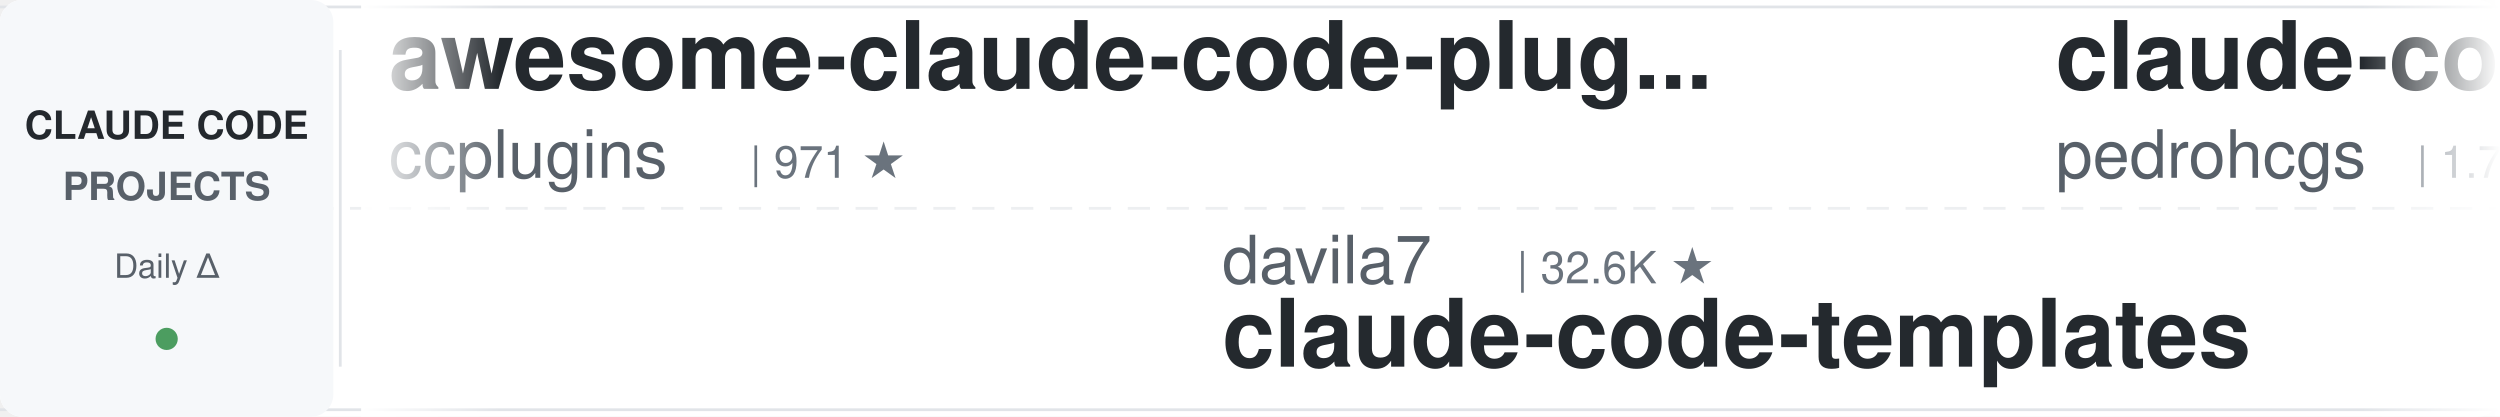
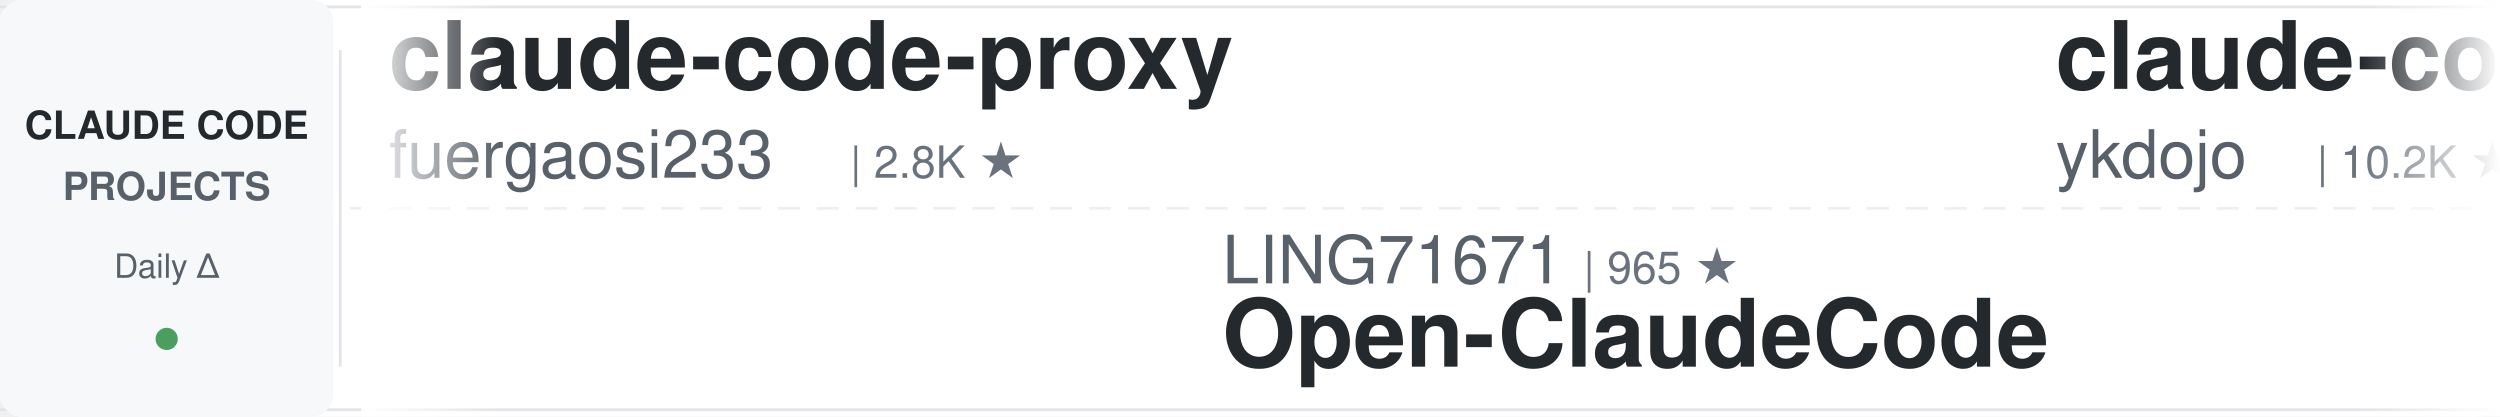
<svg xmlns="http://www.w3.org/2000/svg" width="900" height="150">
  <defs>
    <linearGradient id="leftFade" x1="0%" y1="0%" x2="100%" y2="0%">
      <stop offset="0%" style="stop-color:#ffffff;stop-opacity:1" />
      <stop offset="100%" style="stop-color:#ffffff;stop-opacity:0" />
    </linearGradient>
    <linearGradient id="rightFade" x1="0%" y1="0%" x2="100%" y2="0%">
      <stop offset="0%" style="stop-color:#ffffff;stop-opacity:0" />
      <stop offset="100%" style="stop-color:#ffffff;stop-opacity:1" />
    </linearGradient>
  </defs>
  <rect width="900" height="150" fill="#ffffff" rx="8" />
  <rect x="0" y="2" width="900" height="1" fill="#e1e4e8" />
  <rect x="0" y="147" width="900" height="1" fill="#e1e4e8" />
  <line x1="0" y1="75" x2="900" y2="75" stroke="#e1e4e8" stroke-width="1" stroke-dasharray="8 6" opacity="0.6" />
  <rect x="0" y="0" width="120" height="150" fill="#f6f8fa" rx="8" />
  <text x="60" y="50" font-family="-apple-system, BlinkMacSystemFont, 'Segoe UI', Helvetica, Arial, sans-serif" font-size="14" font-weight="600" fill="#24292e" text-anchor="middle">CLAUDE CODE</text>
  <text x="60" y="72" font-family="-apple-system, BlinkMacSystemFont, 'Segoe UI', Helvetica, Arial, sans-serif" font-size="14" font-weight="600" fill="#586069" text-anchor="middle">PROJECTS</text>
  <text x="60" y="100" font-family="-apple-system, BlinkMacSystemFont, 'Segoe UI', Helvetica, Arial, sans-serif" font-size="12" font-weight="500" fill="#586069" text-anchor="middle">Daily Δ</text>
  <circle cx="60" cy="122" r="4" fill="#22863a" opacity="0.8" />
  <rect x="122" y="18" width="1" height="114" fill="#e1e4e8" />
  <clipPath id="tickerClip">
    <rect x="130" y="0" width="770" height="150" />
  </clipPath>
  <g clip-path="url(#tickerClip)">
    <g id="tickerItems">
      <animateTransform attributeName="transform" attributeType="XML" type="translate" from="0 0" to="-3000 0" dur="54s" repeatCount="indefinite" />
      <g transform="translate(0, 0)">
-         <text x="140" y="32" font-family="-apple-system, BlinkMacSystemFont, 'Segoe UI', Helvetica, Arial, sans-serif" font-size="34" font-weight="600" fill="#24292e">awesome-claude-code-plug...</text>
-         <text x="140" y="64" font-family="-apple-system, BlinkMacSystemFont, 'Segoe UI', Helvetica, Arial, sans-serif" font-size="24" font-weight="400" fill="#586069">ccplugins</text>
-         <text x="270" y="64" font-family="-apple-system, BlinkMacSystemFont, 'Segoe UI', Helvetica, Arial, sans-serif" font-size="16" font-weight="500" fill="#6a737d">| 971 ★</text>
+         <text x="140" y="32" font-family="-apple-system, BlinkMacSystemFont, 'Segoe UI', Helvetica, Arial, sans-serif" font-size="34" font-weight="600" fill="#24292e">claude-code-proxy</text>
+         <text x="140" y="64" font-family="-apple-system, BlinkMacSystemFont, 'Segoe UI', Helvetica, Arial, sans-serif" font-size="24" font-weight="400" fill="#586069">fuergaosi233</text>
+         <text x="306" y="64" font-family="-apple-system, BlinkMacSystemFont, 'Segoe UI', Helvetica, Arial, sans-serif" font-size="16" font-weight="500" fill="#6a737d">| 2.8K ★</text>
      </g>
      <g transform="translate(300, 0)">
-         <text x="140" y="102" font-family="-apple-system, BlinkMacSystemFont, 'Segoe UI', Helvetica, Arial, sans-serif" font-size="24" font-weight="400" fill="#586069">davila7</text>
-         <text x="246" y="102" font-family="-apple-system, BlinkMacSystemFont, 'Segoe UI', Helvetica, Arial, sans-serif" font-size="16" font-weight="500" fill="#6a737d">| 32.6K ★</text>
-         <text x="140" y="132" font-family="-apple-system, BlinkMacSystemFont, 'Segoe UI', Helvetica, Arial, sans-serif" font-size="34" font-weight="600" fill="#24292e">claude-code-templates</text>
+         <text x="140" y="102" font-family="-apple-system, BlinkMacSystemFont, 'Segoe UI', Helvetica, Arial, sans-serif" font-size="24" font-weight="400" fill="#586069">LING71671</text>
+         <text x="270" y="102" font-family="-apple-system, BlinkMacSystemFont, 'Segoe UI', Helvetica, Arial, sans-serif" font-size="16" font-weight="500" fill="#6a737d">| 965 ★</text>
+         <text x="140" y="132" font-family="-apple-system, BlinkMacSystemFont, 'Segoe UI', Helvetica, Arial, sans-serif" font-size="34" font-weight="600" fill="#24292e">Open-ClaudeCode</text>
      </g>
      <g transform="translate(600, 0)">
-         <text x="140" y="32" font-family="-apple-system, BlinkMacSystemFont, 'Segoe UI', Helvetica, Arial, sans-serif" font-size="34" font-weight="600" fill="#24292e">claude-code-my-workflow</text>
-         <text x="140" y="64" font-family="-apple-system, BlinkMacSystemFont, 'Segoe UI', Helvetica, Arial, sans-serif" font-size="24" font-weight="400" fill="#586069">pedrohcgs</text>
-         <text x="270" y="64" font-family="-apple-system, BlinkMacSystemFont, 'Segoe UI', Helvetica, Arial, sans-serif" font-size="16" font-weight="500" fill="#6a737d">| 1.7K ★</text>
+         <text x="140" y="32" font-family="-apple-system, BlinkMacSystemFont, 'Segoe UI', Helvetica, Arial, sans-serif" font-size="34" font-weight="600" fill="#24292e">claude-code-tips</text>
+         <text x="140" y="64" font-family="-apple-system, BlinkMacSystemFont, 'Segoe UI', Helvetica, Arial, sans-serif" font-size="24" font-weight="400" fill="#586069">ykdojo</text>
+         <text x="234" y="64" font-family="-apple-system, BlinkMacSystemFont, 'Segoe UI', Helvetica, Arial, sans-serif" font-size="16" font-weight="500" fill="#6a737d">| 10.2K ★</text>
      </g>
      <g transform="translate(900, 0)">
-         <text x="140" y="102" font-family="-apple-system, BlinkMacSystemFont, 'Segoe UI', Helvetica, Arial, sans-serif" font-size="24" font-weight="400" fill="#586069">shareAI-lab</text>
-         <text x="294" y="102" font-family="-apple-system, BlinkMacSystemFont, 'Segoe UI', Helvetica, Arial, sans-serif" font-size="16" font-weight="500" fill="#6a737d">| 78.5K ★</text>
-         <text x="140" y="132" font-family="-apple-system, BlinkMacSystemFont, 'Segoe UI', Helvetica, Arial, sans-serif" font-size="34" font-weight="600" fill="#24292e">learn-claude-code</text>
-       </g>
-       <g transform="translate(1200, 0)">
-         <text x="140" y="32" font-family="-apple-system, BlinkMacSystemFont, 'Segoe UI', Helvetica, Arial, sans-serif" font-size="34" font-weight="600" fill="#24292e">skills</text>
-         <text x="140" y="64" font-family="-apple-system, BlinkMacSystemFont, 'Segoe UI', Helvetica, Arial, sans-serif" font-size="24" font-weight="400" fill="#586069">anthropics</text>
-         <text x="282" y="64" font-family="-apple-system, BlinkMacSystemFont, 'Segoe UI', Helvetica, Arial, sans-serif" font-size="16" font-weight="500" fill="#6a737d">| 180.9K ★</text>
-       </g>
-       <g transform="translate(1500, 0)">
-         <text x="140" y="102" font-family="-apple-system, BlinkMacSystemFont, 'Segoe UI', Helvetica, Arial, sans-serif" font-size="24" font-weight="400" fill="#586069">Pimzino</text>
-         <text x="246" y="102" font-family="-apple-system, BlinkMacSystemFont, 'Segoe UI', Helvetica, Arial, sans-serif" font-size="16" font-weight="500" fill="#6a737d">| 3.9K ★</text>
-         <text x="140" y="132" font-family="-apple-system, BlinkMacSystemFont, 'Segoe UI', Helvetica, Arial, sans-serif" font-size="34" font-weight="600" fill="#24292e">claude-code-spec-workflo...</text>
-       </g>
-       <g transform="translate(1800, 0)">
-         <text x="140" y="32" font-family="-apple-system, BlinkMacSystemFont, 'Segoe UI', Helvetica, Arial, sans-serif" font-size="34" font-weight="600" fill="#24292e">claude-code-settings</text>
-         <text x="140" y="64" font-family="-apple-system, BlinkMacSystemFont, 'Segoe UI', Helvetica, Arial, sans-serif" font-size="24" font-weight="400" fill="#586069">feiskyer</text>
-         <text x="258" y="64" font-family="-apple-system, BlinkMacSystemFont, 'Segoe UI', Helvetica, Arial, sans-serif" font-size="16" font-weight="500" fill="#6a737d">| 1.7K ★</text>
-       </g>
-       <g transform="translate(2100, 0)">
        <text x="140" y="102" font-family="-apple-system, BlinkMacSystemFont, 'Segoe UI', Helvetica, Arial, sans-serif" font-size="24" font-weight="400" fill="#586069">jqueryscript</text>
        <text x="306" y="102" font-family="-apple-system, BlinkMacSystemFont, 'Segoe UI', Helvetica, Arial, sans-serif" font-size="16" font-weight="500" fill="#6a737d">| 530 ★</text>
        <text x="140" y="132" font-family="-apple-system, BlinkMacSystemFont, 'Segoe UI', Helvetica, Arial, sans-serif" font-size="34" font-weight="600" fill="#24292e">awesome-claude-code</text>
      </g>
+       <g transform="translate(1200, 0)">
+         <text x="140" y="32" font-family="-apple-system, BlinkMacSystemFont, 'Segoe UI', Helvetica, Arial, sans-serif" font-size="34" font-weight="600" fill="#24292e">claude-code-guide</text>
+         <text x="140" y="64" font-family="-apple-system, BlinkMacSystemFont, 'Segoe UI', Helvetica, Arial, sans-serif" font-size="24" font-weight="400" fill="#586069">zebbern</text>
+         <text x="246" y="64" font-family="-apple-system, BlinkMacSystemFont, 'Segoe UI', Helvetica, Arial, sans-serif" font-size="16" font-weight="500" fill="#6a737d">| 4.7K ★</text>
+       </g>
+       <g transform="translate(1500, 0)">
+         <text x="140" y="102" font-family="-apple-system, BlinkMacSystemFont, 'Segoe UI', Helvetica, Arial, sans-serif" font-size="24" font-weight="400" fill="#586069">lorryjovens-hub</text>
+         <text x="342" y="102" font-family="-apple-system, BlinkMacSystemFont, 'Segoe UI', Helvetica, Arial, sans-serif" font-size="16" font-weight="500" fill="#6a737d">| 1.7K ★</text>
+         <text x="140" y="132" font-family="-apple-system, BlinkMacSystemFont, 'Segoe UI', Helvetica, Arial, sans-serif" font-size="34" font-weight="600" fill="#24292e">claude-code-rust</text>
+       </g>
+       <g transform="translate(1800, 0)">
+         <text x="140" y="32" font-family="-apple-system, BlinkMacSystemFont, 'Segoe UI', Helvetica, Arial, sans-serif" font-size="34" font-weight="600" fill="#24292e">claude-coder</text>
+         <text x="140" y="64" font-family="-apple-system, BlinkMacSystemFont, 'Segoe UI', Helvetica, Arial, sans-serif" font-size="24" font-weight="400" fill="#586069">kodu-ai</text>
+         <text x="246" y="64" font-family="-apple-system, BlinkMacSystemFont, 'Segoe UI', Helvetica, Arial, sans-serif" font-size="16" font-weight="500" fill="#6a737d">| 5.2K ★</text>
+       </g>
+       <g transform="translate(2100, 0)">
+         <text x="140" y="102" font-family="-apple-system, BlinkMacSystemFont, 'Segoe UI', Helvetica, Arial, sans-serif" font-size="24" font-weight="400" fill="#586069">AprilNEA</text>
+         <text x="258" y="102" font-family="-apple-system, BlinkMacSystemFont, 'Segoe UI', Helvetica, Arial, sans-serif" font-size="16" font-weight="500" fill="#6a737d">| 393 ★</text>
+         <text x="140" y="132" font-family="-apple-system, BlinkMacSystemFont, 'Segoe UI', Helvetica, Arial, sans-serif" font-size="34" font-weight="600" fill="#24292e">claude-code-source</text>
+       </g>
      <g transform="translate(2400, 0)">
-         <text x="140" y="32" font-family="-apple-system, BlinkMacSystemFont, 'Segoe UI', Helvetica, Arial, sans-serif" font-size="34" font-weight="600" fill="#24292e">Claude-Code-Usage-Monito...</text>
-         <text x="140" y="64" font-family="-apple-system, BlinkMacSystemFont, 'Segoe UI', Helvetica, Arial, sans-serif" font-size="24" font-weight="400" fill="#586069">Maciek-roboblog</text>
-         <text x="342" y="64" font-family="-apple-system, BlinkMacSystemFont, 'Segoe UI', Helvetica, Arial, sans-serif" font-size="16" font-weight="500" fill="#6a737d">| 8.7K ★</text>
+         <text x="140" y="32" font-family="-apple-system, BlinkMacSystemFont, 'Segoe UI', Helvetica, Arial, sans-serif" font-size="34" font-weight="600" fill="#24292e">claude-code-source</text>
+         <text x="140" y="64" font-family="-apple-system, BlinkMacSystemFont, 'Segoe UI', Helvetica, Arial, sans-serif" font-size="24" font-weight="400" fill="#586069">JrCx7scC</text>
+         <text x="258" y="64" font-family="-apple-system, BlinkMacSystemFont, 'Segoe UI', Helvetica, Arial, sans-serif" font-size="16" font-weight="500" fill="#6a737d">| 376 ★</text>
      </g>
      <g transform="translate(2700, 0)">
-         <text x="140" y="102" font-family="-apple-system, BlinkMacSystemFont, 'Segoe UI', Helvetica, Arial, sans-serif" font-size="24" font-weight="400" fill="#586069">liuup</text>
-         <text x="222" y="102" font-family="-apple-system, BlinkMacSystemFont, 'Segoe UI', Helvetica, Arial, sans-serif" font-size="16" font-weight="500" fill="#6a737d">| 4.0K ★</text>
-         <text x="140" y="132" font-family="-apple-system, BlinkMacSystemFont, 'Segoe UI', Helvetica, Arial, sans-serif" font-size="34" font-weight="600" fill="#24292e">claude-code-analysis</text>
+         <text x="140" y="102" font-family="-apple-system, BlinkMacSystemFont, 'Segoe UI', Helvetica, Arial, sans-serif" font-size="24" font-weight="400" fill="#586069">feiskyer</text>
+         <text x="258" y="102" font-family="-apple-system, BlinkMacSystemFont, 'Segoe UI', Helvetica, Arial, sans-serif" font-size="16" font-weight="500" fill="#6a737d">| 1.7K ★</text>
+         <text x="140" y="132" font-family="-apple-system, BlinkMacSystemFont, 'Segoe UI', Helvetica, Arial, sans-serif" font-size="34" font-weight="600" fill="#24292e">claude-code-settings</text>
      </g>
      <g transform="translate(3000, 0)">
-         <text x="140" y="32" font-family="-apple-system, BlinkMacSystemFont, 'Segoe UI', Helvetica, Arial, sans-serif" font-size="34" font-weight="600" fill="#24292e">awesome-claude-code-plug...</text>
-         <text x="140" y="64" font-family="-apple-system, BlinkMacSystemFont, 'Segoe UI', Helvetica, Arial, sans-serif" font-size="24" font-weight="400" fill="#586069">ccplugins</text>
-         <text x="270" y="64" font-family="-apple-system, BlinkMacSystemFont, 'Segoe UI', Helvetica, Arial, sans-serif" font-size="16" font-weight="500" fill="#6a737d">| 971 ★</text>
+         <text x="140" y="32" font-family="-apple-system, BlinkMacSystemFont, 'Segoe UI', Helvetica, Arial, sans-serif" font-size="34" font-weight="600" fill="#24292e">claude-code-proxy</text>
+         <text x="140" y="64" font-family="-apple-system, BlinkMacSystemFont, 'Segoe UI', Helvetica, Arial, sans-serif" font-size="24" font-weight="400" fill="#586069">fuergaosi233</text>
+         <text x="306" y="64" font-family="-apple-system, BlinkMacSystemFont, 'Segoe UI', Helvetica, Arial, sans-serif" font-size="16" font-weight="500" fill="#6a737d">| 2.8K ★</text>
      </g>
      <g transform="translate(3300, 0)">
-         <text x="140" y="102" font-family="-apple-system, BlinkMacSystemFont, 'Segoe UI', Helvetica, Arial, sans-serif" font-size="24" font-weight="400" fill="#586069">davila7</text>
-         <text x="246" y="102" font-family="-apple-system, BlinkMacSystemFont, 'Segoe UI', Helvetica, Arial, sans-serif" font-size="16" font-weight="500" fill="#6a737d">| 32.6K ★</text>
-         <text x="140" y="132" font-family="-apple-system, BlinkMacSystemFont, 'Segoe UI', Helvetica, Arial, sans-serif" font-size="34" font-weight="600" fill="#24292e">claude-code-templates</text>
+         <text x="140" y="102" font-family="-apple-system, BlinkMacSystemFont, 'Segoe UI', Helvetica, Arial, sans-serif" font-size="24" font-weight="400" fill="#586069">LING71671</text>
+         <text x="270" y="102" font-family="-apple-system, BlinkMacSystemFont, 'Segoe UI', Helvetica, Arial, sans-serif" font-size="16" font-weight="500" fill="#6a737d">| 965 ★</text>
+         <text x="140" y="132" font-family="-apple-system, BlinkMacSystemFont, 'Segoe UI', Helvetica, Arial, sans-serif" font-size="34" font-weight="600" fill="#24292e">Open-ClaudeCode</text>
      </g>
      <g transform="translate(3600, 0)">
-         <text x="140" y="32" font-family="-apple-system, BlinkMacSystemFont, 'Segoe UI', Helvetica, Arial, sans-serif" font-size="34" font-weight="600" fill="#24292e">claude-code-my-workflow</text>
-         <text x="140" y="64" font-family="-apple-system, BlinkMacSystemFont, 'Segoe UI', Helvetica, Arial, sans-serif" font-size="24" font-weight="400" fill="#586069">pedrohcgs</text>
-         <text x="270" y="64" font-family="-apple-system, BlinkMacSystemFont, 'Segoe UI', Helvetica, Arial, sans-serif" font-size="16" font-weight="500" fill="#6a737d">| 1.7K ★</text>
+         <text x="140" y="32" font-family="-apple-system, BlinkMacSystemFont, 'Segoe UI', Helvetica, Arial, sans-serif" font-size="34" font-weight="600" fill="#24292e">claude-code-tips</text>
+         <text x="140" y="64" font-family="-apple-system, BlinkMacSystemFont, 'Segoe UI', Helvetica, Arial, sans-serif" font-size="24" font-weight="400" fill="#586069">ykdojo</text>
+         <text x="234" y="64" font-family="-apple-system, BlinkMacSystemFont, 'Segoe UI', Helvetica, Arial, sans-serif" font-size="16" font-weight="500" fill="#6a737d">| 10.2K ★</text>
      </g>
      <g transform="translate(3900, 0)">
-         <text x="140" y="102" font-family="-apple-system, BlinkMacSystemFont, 'Segoe UI', Helvetica, Arial, sans-serif" font-size="24" font-weight="400" fill="#586069">shareAI-lab</text>
-         <text x="294" y="102" font-family="-apple-system, BlinkMacSystemFont, 'Segoe UI', Helvetica, Arial, sans-serif" font-size="16" font-weight="500" fill="#6a737d">| 78.5K ★</text>
-         <text x="140" y="132" font-family="-apple-system, BlinkMacSystemFont, 'Segoe UI', Helvetica, Arial, sans-serif" font-size="34" font-weight="600" fill="#24292e">learn-claude-code</text>
+         <text x="140" y="102" font-family="-apple-system, BlinkMacSystemFont, 'Segoe UI', Helvetica, Arial, sans-serif" font-size="24" font-weight="400" fill="#586069">jqueryscript</text>
+         <text x="306" y="102" font-family="-apple-system, BlinkMacSystemFont, 'Segoe UI', Helvetica, Arial, sans-serif" font-size="16" font-weight="500" fill="#6a737d">| 530 ★</text>
+         <text x="140" y="132" font-family="-apple-system, BlinkMacSystemFont, 'Segoe UI', Helvetica, Arial, sans-serif" font-size="34" font-weight="600" fill="#24292e">awesome-claude-code</text>
      </g>
    </g>
  </g>
  <rect x="130" y="0" width="50" height="150" fill="url(#leftFade)" />
  <rect x="850" y="0" width="50" height="150" fill="url(#rightFade)" />
</svg>
